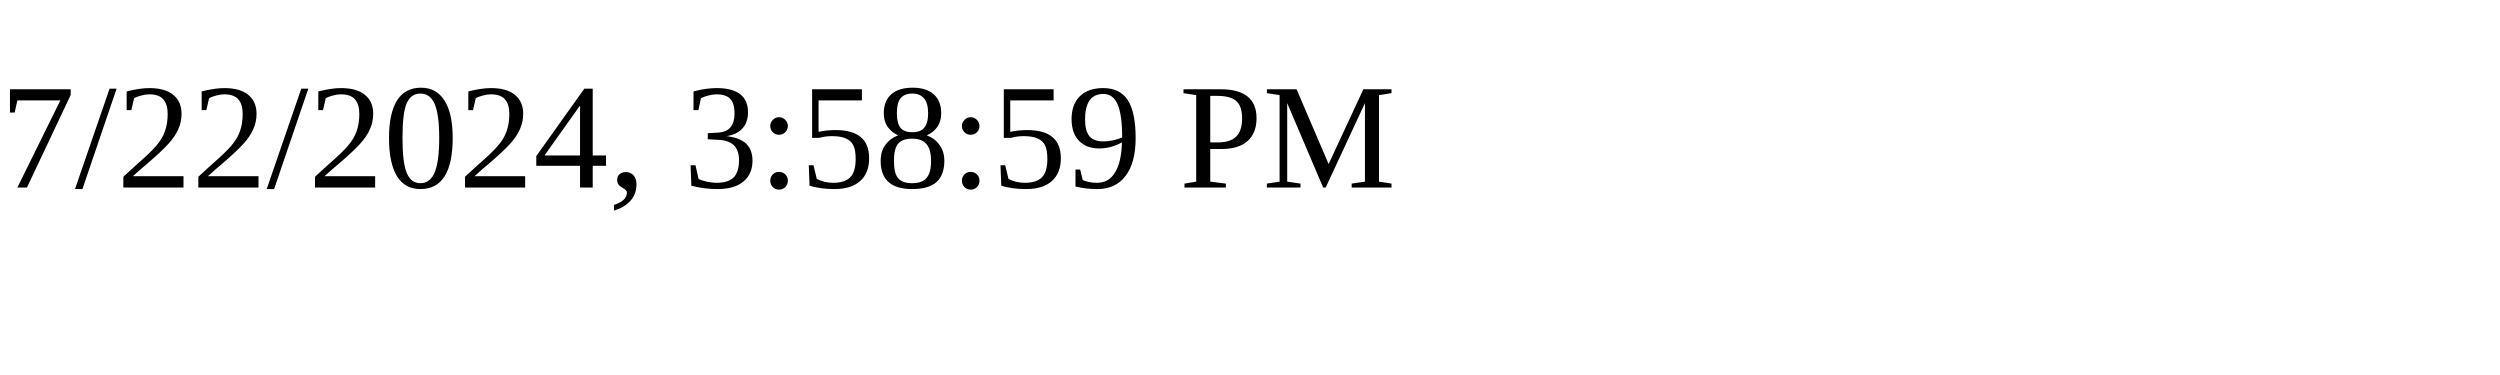
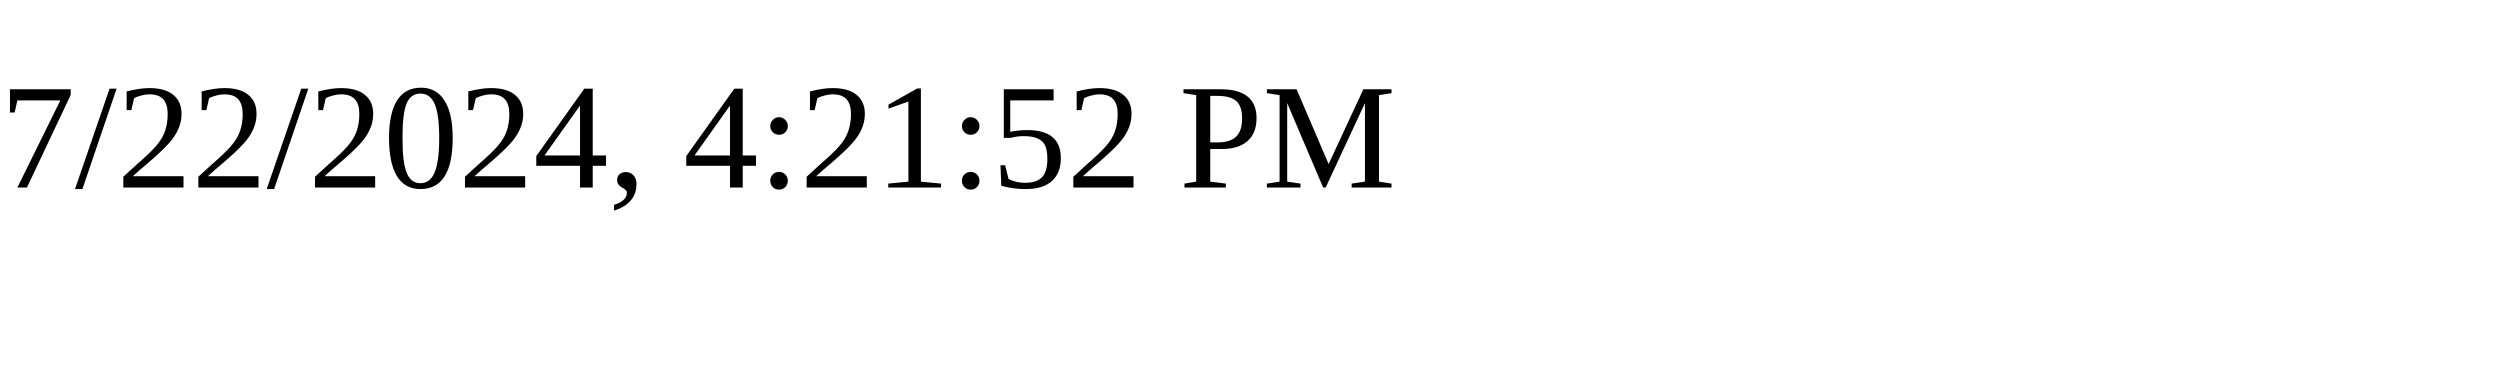
<svg xmlns="http://www.w3.org/2000/svg" height="30" width="200">
-   <text x="0" y="15">7/22/2024, 3:58:59 PM</text>
+   <text x="0" y="15">7/22/2024, 4:21:52 PM</text>
</svg>
